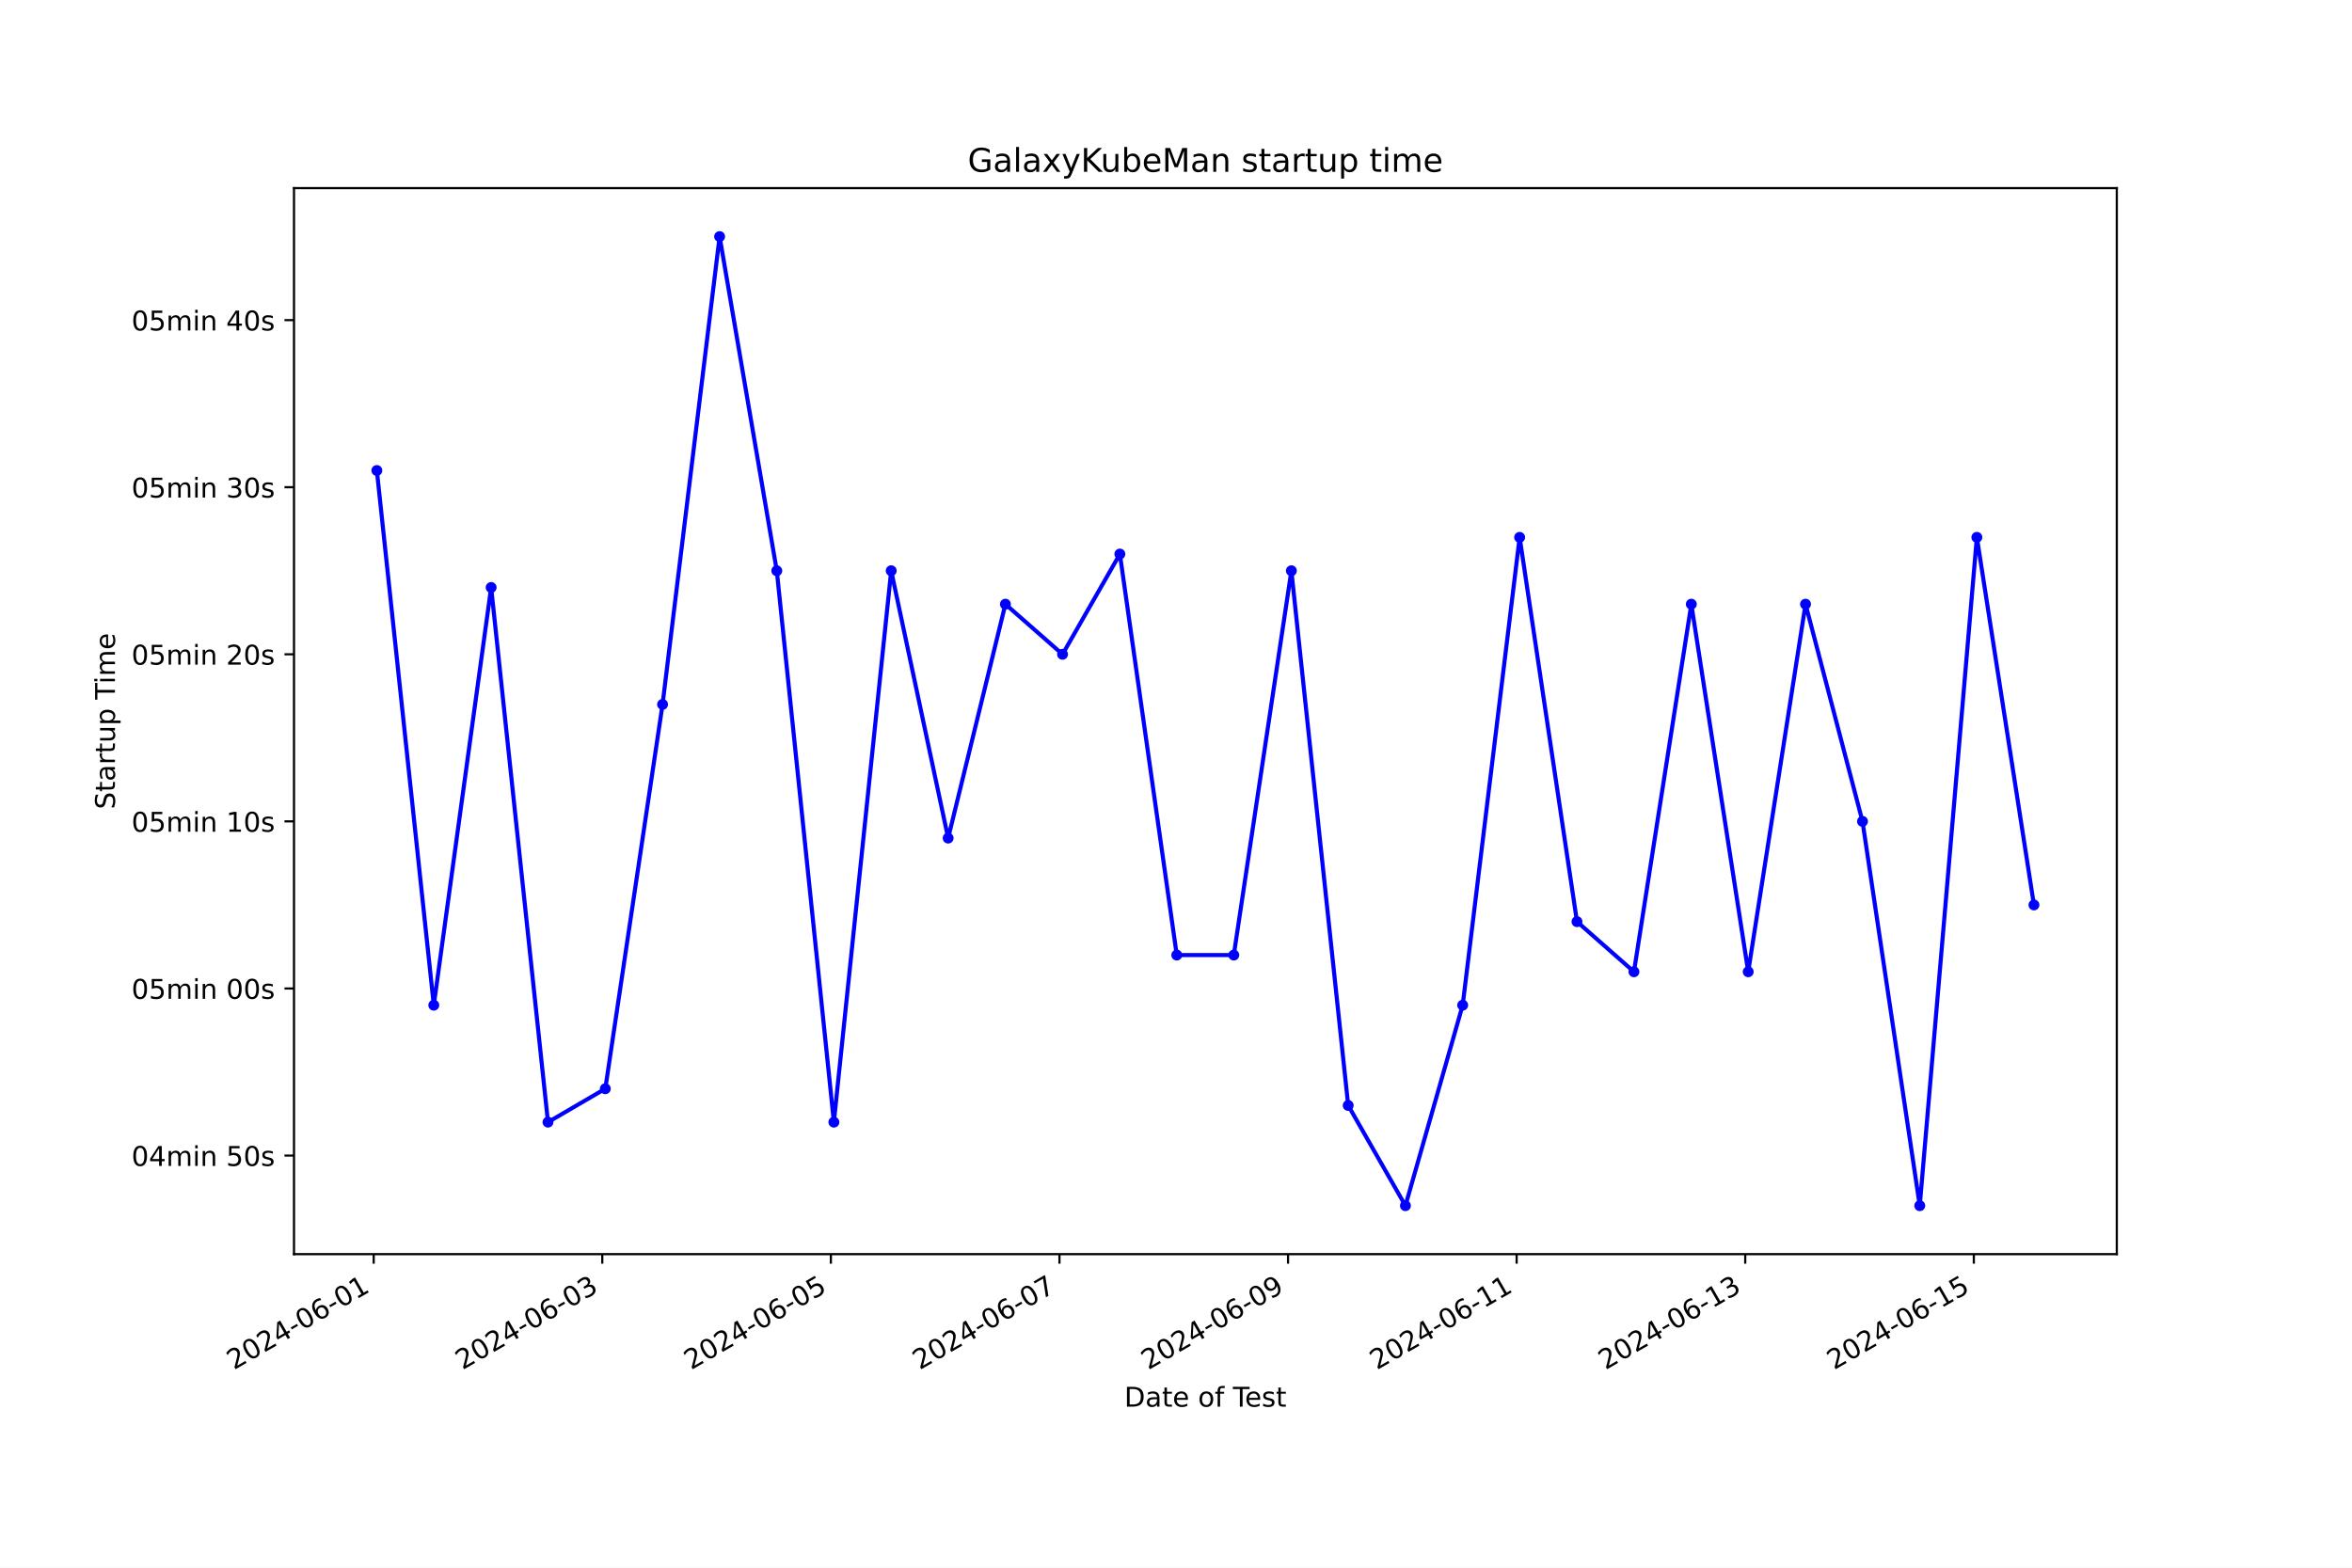
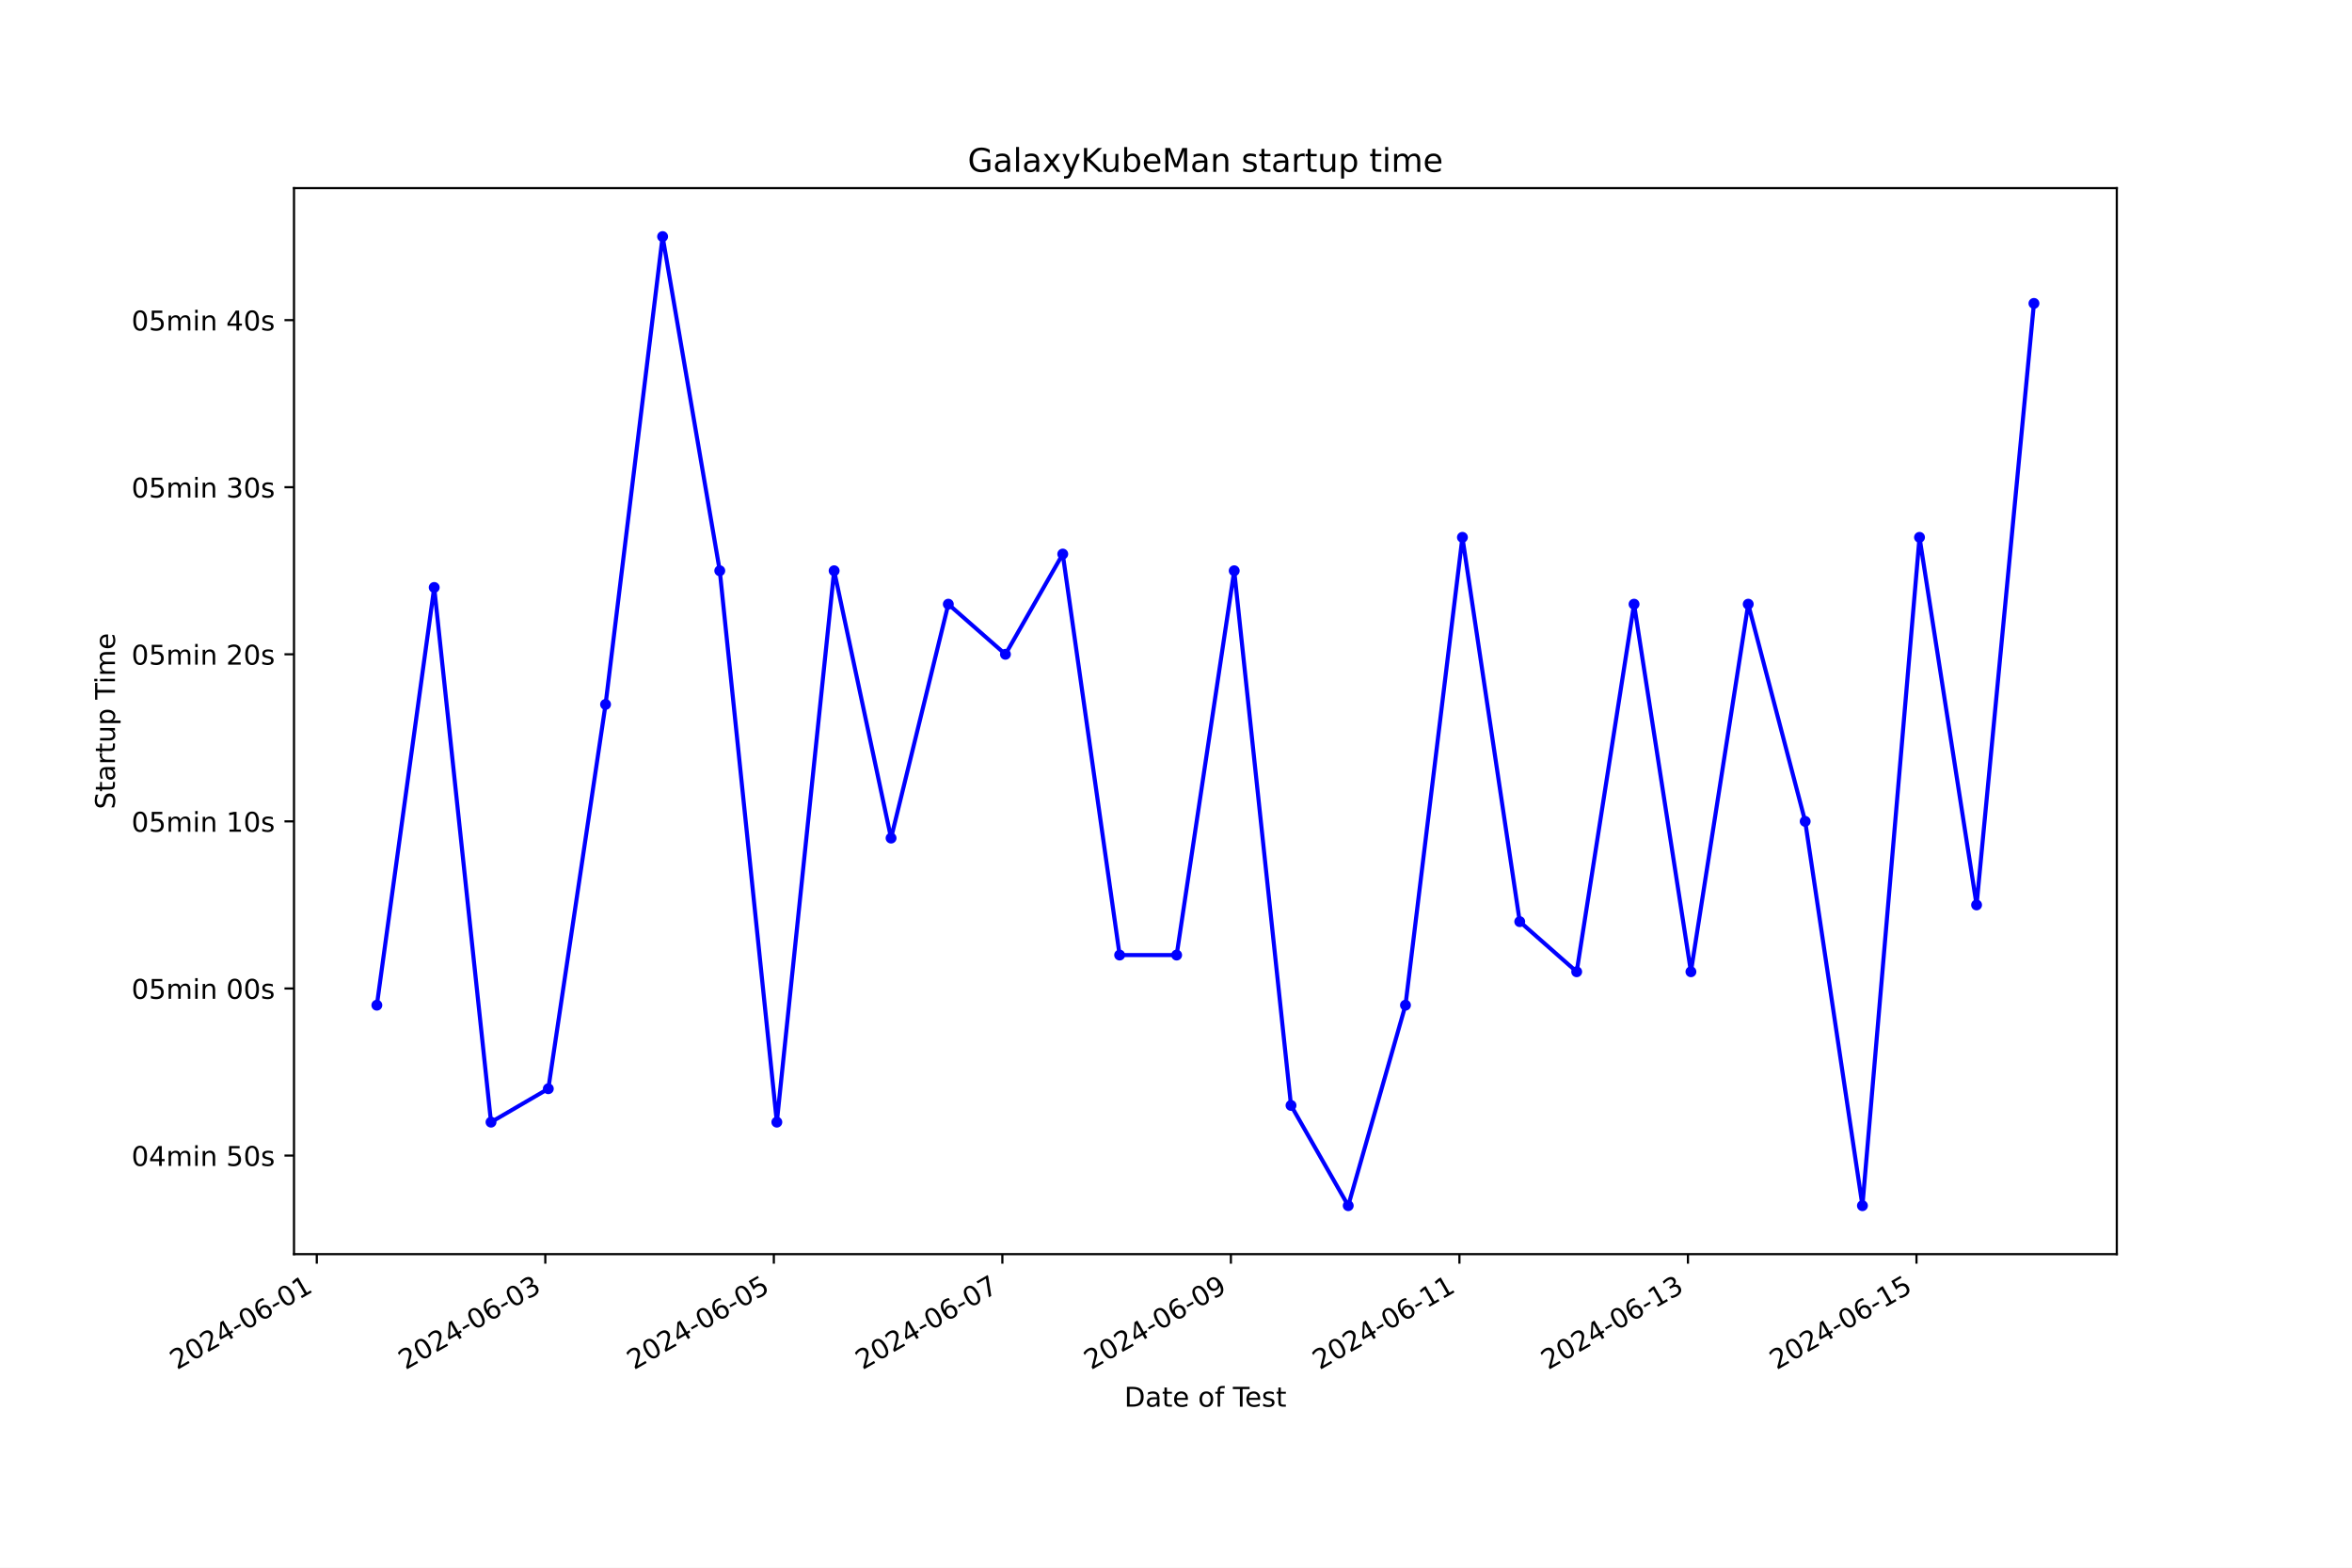
<svg xmlns="http://www.w3.org/2000/svg" xmlns:xlink="http://www.w3.org/1999/xlink" width="864pt" height="576pt" viewBox="0 0 864 576" version="1.1">
  <defs>
    <style type="text/css">*{stroke-linejoin: round; stroke-linecap: butt}</style>
  </defs>
  <g id="figure_1">
    <g id="patch_1">
      <path d="M 0 576  L 864 576  L 864 0  L 0 0  z " style="fill: #ffffff" />
    </g>
    <g id="axes_1">
      <g id="patch_2">
        <path d="M 108 460.8  L 777.6 460.8  L 777.6 69.12  L 108 69.12  z " style="fill: #ffffff" />
      </g>
      <g id="matplotlib.axis_1">
        <g id="xtick_1">
          <g id="line2d_1">
            <defs>
-               <path id="m97320690a9" d="M 0 0  L 0 3.5  " style="stroke: #000000; stroke-width: 0.8" />
+               <path id="m72b5a0ff2d" d="M 0 0  L 0 3.5  " style="stroke: #000000; stroke-width: 0.8" />
            </defs>
            <g>
-               <use xlink:href="#m97320690a9" x="137.276" y="460.8" style="stroke: #000000; stroke-width: 0.8" />
+               <use xlink:href="#m72b5a0ff2d" x="116.368" y="460.8" style="stroke: #000000; stroke-width: 0.8" />
            </g>
          </g>
          <g id="text_1">
-             <g transform="translate(85.90695 503.4383) rotate(-30) scale(0.1 -0.1)">
+             <g transform="translate(64.9986 503.4383) rotate(-30) scale(0.1 -0.1)">
              <defs>
                <path id="DejaVuSans-32" d="M 1228 531  L 3431 531  L 3431 0  L 469 0  L 469 531  Q 828 903 1448 1529  Q 2069 2156 2228 2338  Q 2531 2678 2651 2914  Q 2772 3150 2772 3378  Q 2772 3750 2511 3984  Q 2250 4219 1831 4219  Q 1534 4219 1204 4116  Q 875 4013 500 3803  L 500 4441  Q 881 4594 1212 4672  Q 1544 4750 1819 4750  Q 2544 4750 2975 4387  Q 3406 4025 3406 3419  Q 3406 3131 3298 2873  Q 3191 2616 2906 2266  Q 2828 2175 2409 1742  Q 1991 1309 1228 531  z " transform="scale(0.015625)" />
                <path id="DejaVuSans-30" d="M 2034 4250  Q 1547 4250 1301 3770  Q 1056 3291 1056 2328  Q 1056 1369 1301 889  Q 1547 409 2034 409  Q 2525 409 2770 889  Q 3016 1369 3016 2328  Q 3016 3291 2770 3770  Q 2525 4250 2034 4250  z M 2034 4750  Q 2819 4750 3233 4129  Q 3647 3509 3647 2328  Q 3647 1150 3233 529  Q 2819 -91 2034 -91  Q 1250 -91 836 529  Q 422 1150 422 2328  Q 422 3509 836 4129  Q 1250 4750 2034 4750  z " transform="scale(0.015625)" />
                <path id="DejaVuSans-34" d="M 2419 4116  L 825 1625  L 2419 1625  L 2419 4116  z M 2253 4666  L 3047 4666  L 3047 1625  L 3713 1625  L 3713 1100  L 3047 1100  L 3047 0  L 2419 0  L 2419 1100  L 313 1100  L 313 1709  L 2253 4666  z " transform="scale(0.015625)" />
                <path id="DejaVuSans-2d" d="M 313 2009  L 1997 2009  L 1997 1497  L 313 1497  L 313 2009  z " transform="scale(0.015625)" />
                <path id="DejaVuSans-36" d="M 2113 2584  Q 1688 2584 1439 2293  Q 1191 2003 1191 1497  Q 1191 994 1439 701  Q 1688 409 2113 409  Q 2538 409 2786 701  Q 3034 994 3034 1497  Q 3034 2003 2786 2293  Q 2538 2584 2113 2584  z M 3366 4563  L 3366 3988  Q 3128 4100 2886 4159  Q 2644 4219 2406 4219  Q 1781 4219 1451 3797  Q 1122 3375 1075 2522  Q 1259 2794 1537 2939  Q 1816 3084 2150 3084  Q 2853 3084 3261 2657  Q 3669 2231 3669 1497  Q 3669 778 3244 343  Q 2819 -91 2113 -91  Q 1303 -91 875 529  Q 447 1150 447 2328  Q 447 3434 972 4092  Q 1497 4750 2381 4750  Q 2619 4750 2861 4703  Q 3103 4656 3366 4563  z " transform="scale(0.015625)" />
                <path id="DejaVuSans-31" d="M 794 531  L 1825 531  L 1825 4091  L 703 3866  L 703 4441  L 1819 4666  L 2450 4666  L 2450 531  L 3481 531  L 3481 0  L 794 0  L 794 531  z " transform="scale(0.015625)" />
              </defs>
              <use xlink:href="#DejaVuSans-32" />
              <use xlink:href="#DejaVuSans-30" x="63.623" />
              <use xlink:href="#DejaVuSans-32" x="127.246" />
              <use xlink:href="#DejaVuSans-34" x="190.869" />
              <use xlink:href="#DejaVuSans-2d" x="254.492" />
              <use xlink:href="#DejaVuSans-30" x="290.576" />
              <use xlink:href="#DejaVuSans-36" x="354.199" />
              <use xlink:href="#DejaVuSans-2d" x="417.822" />
              <use xlink:href="#DejaVuSans-30" x="453.906" />
              <use xlink:href="#DejaVuSans-31" x="517.529" />
            </g>
          </g>
        </g>
        <g id="xtick_2">
          <g id="line2d_2">
            <g>
-               <use xlink:href="#m97320690a9" x="221.248" y="460.8" style="stroke: #000000; stroke-width: 0.8" />
+               <use xlink:href="#m72b5a0ff2d" x="200.318" y="460.8" style="stroke: #000000; stroke-width: 0.8" />
            </g>
          </g>
          <g id="text_2">
-             <g transform="translate(169.8789 503.4383) rotate(-30) scale(0.1 -0.1)">
+             <g transform="translate(148.9481 503.4383) rotate(-30) scale(0.1 -0.1)">
              <defs>
                <path id="DejaVuSans-33" d="M 2597 2516  Q 3050 2419 3304 2112  Q 3559 1806 3559 1356  Q 3559 666 3084 287  Q 2609 -91 1734 -91  Q 1441 -91 1130 -33  Q 819 25 488 141  L 488 750  Q 750 597 1062 519  Q 1375 441 1716 441  Q 2309 441 2620 675  Q 2931 909 2931 1356  Q 2931 1769 2642 2001  Q 2353 2234 1838 2234  L 1294 2234  L 1294 2753  L 1863 2753  Q 2328 2753 2575 2939  Q 2822 3125 2822 3475  Q 2822 3834 2567 4026  Q 2313 4219 1838 4219  Q 1578 4219 1281 4162  Q 984 4106 628 3988  L 628 4550  Q 988 4650 1302 4700  Q 1616 4750 1894 4750  Q 2613 4750 3031 4423  Q 3450 4097 3450 3541  Q 3450 3153 3228 2886  Q 3006 2619 2597 2516  z " transform="scale(0.015625)" />
              </defs>
              <use xlink:href="#DejaVuSans-32" />
              <use xlink:href="#DejaVuSans-30" x="63.623" />
              <use xlink:href="#DejaVuSans-32" x="127.246" />
              <use xlink:href="#DejaVuSans-34" x="190.869" />
              <use xlink:href="#DejaVuSans-2d" x="254.492" />
              <use xlink:href="#DejaVuSans-30" x="290.576" />
              <use xlink:href="#DejaVuSans-36" x="354.199" />
              <use xlink:href="#DejaVuSans-2d" x="417.822" />
              <use xlink:href="#DejaVuSans-30" x="453.906" />
              <use xlink:href="#DejaVuSans-33" x="517.529" />
            </g>
          </g>
        </g>
        <g id="xtick_3">
          <g id="line2d_3">
            <g>
-               <use xlink:href="#m97320690a9" x="305.22" y="460.8" style="stroke: #000000; stroke-width: 0.8" />
+               <use xlink:href="#m72b5a0ff2d" x="284.267" y="460.8" style="stroke: #000000; stroke-width: 0.8" />
            </g>
          </g>
          <g id="text_3">
-             <g transform="translate(253.8508 503.4383) rotate(-30) scale(0.1 -0.1)">
+             <g transform="translate(232.8975 503.4383) rotate(-30) scale(0.1 -0.1)">
              <defs>
                <path id="DejaVuSans-35" d="M 691 4666  L 3169 4666  L 3169 4134  L 1269 4134  L 1269 2991  Q 1406 3038 1543 3061  Q 1681 3084 1819 3084  Q 2600 3084 3056 2656  Q 3513 2228 3513 1497  Q 3513 744 3044 326  Q 2575 -91 1722 -91  Q 1428 -91 1123 -41  Q 819 9 494 109  L 494 744  Q 775 591 1075 516  Q 1375 441 1709 441  Q 2250 441 2565 725  Q 2881 1009 2881 1497  Q 2881 1984 2565 2268  Q 2250 2553 1709 2553  Q 1456 2553 1204 2497  Q 953 2441 691 2322  L 691 4666  z " transform="scale(0.015625)" />
              </defs>
              <use xlink:href="#DejaVuSans-32" />
              <use xlink:href="#DejaVuSans-30" x="63.623" />
              <use xlink:href="#DejaVuSans-32" x="127.246" />
              <use xlink:href="#DejaVuSans-34" x="190.869" />
              <use xlink:href="#DejaVuSans-2d" x="254.492" />
              <use xlink:href="#DejaVuSans-30" x="290.576" />
              <use xlink:href="#DejaVuSans-36" x="354.199" />
              <use xlink:href="#DejaVuSans-2d" x="417.822" />
              <use xlink:href="#DejaVuSans-30" x="453.906" />
              <use xlink:href="#DejaVuSans-35" x="517.529" />
            </g>
          </g>
        </g>
        <g id="xtick_4">
          <g id="line2d_4">
            <g>
-               <use xlink:href="#m97320690a9" x="389.192" y="460.8" style="stroke: #000000; stroke-width: 0.8" />
+               <use xlink:href="#m72b5a0ff2d" x="368.216" y="460.8" style="stroke: #000000; stroke-width: 0.8" />
            </g>
          </g>
          <g id="text_4">
-             <g transform="translate(337.8227 503.4383) rotate(-30) scale(0.1 -0.1)">
+             <g transform="translate(316.847 503.4383) rotate(-30) scale(0.1 -0.1)">
              <defs>
                <path id="DejaVuSans-37" d="M 525 4666  L 3525 4666  L 3525 4397  L 1831 0  L 1172 0  L 2766 4134  L 525 4134  L 525 4666  z " transform="scale(0.015625)" />
              </defs>
              <use xlink:href="#DejaVuSans-32" />
              <use xlink:href="#DejaVuSans-30" x="63.623" />
              <use xlink:href="#DejaVuSans-32" x="127.246" />
              <use xlink:href="#DejaVuSans-34" x="190.869" />
              <use xlink:href="#DejaVuSans-2d" x="254.492" />
              <use xlink:href="#DejaVuSans-30" x="290.576" />
              <use xlink:href="#DejaVuSans-36" x="354.199" />
              <use xlink:href="#DejaVuSans-2d" x="417.822" />
              <use xlink:href="#DejaVuSans-30" x="453.906" />
              <use xlink:href="#DejaVuSans-37" x="517.529" />
            </g>
          </g>
        </g>
        <g id="xtick_5">
          <g id="line2d_5">
            <g>
-               <use xlink:href="#m97320690a9" x="473.164" y="460.8" style="stroke: #000000; stroke-width: 0.8" />
+               <use xlink:href="#m72b5a0ff2d" x="452.166" y="460.8" style="stroke: #000000; stroke-width: 0.8" />
            </g>
          </g>
          <g id="text_5">
-             <g transform="translate(421.7946 503.4383) rotate(-30) scale(0.1 -0.1)">
+             <g transform="translate(400.7964 503.4383) rotate(-30) scale(0.1 -0.1)">
              <defs>
                <path id="DejaVuSans-39" d="M 703 97  L 703 672  Q 941 559 1184 500  Q 1428 441 1663 441  Q 2288 441 2617 861  Q 2947 1281 2994 2138  Q 2813 1869 2534 1725  Q 2256 1581 1919 1581  Q 1219 1581 811 2004  Q 403 2428 403 3163  Q 403 3881 828 4315  Q 1253 4750 1959 4750  Q 2769 4750 3195 4129  Q 3622 3509 3622 2328  Q 3622 1225 3098 567  Q 2575 -91 1691 -91  Q 1453 -91 1209 -44  Q 966 3 703 97  z M 1959 2075  Q 2384 2075 2632 2365  Q 2881 2656 2881 3163  Q 2881 3666 2632 3958  Q 2384 4250 1959 4250  Q 1534 4250 1286 3958  Q 1038 3666 1038 3163  Q 1038 2656 1286 2365  Q 1534 2075 1959 2075  z " transform="scale(0.015625)" />
              </defs>
              <use xlink:href="#DejaVuSans-32" />
              <use xlink:href="#DejaVuSans-30" x="63.623" />
              <use xlink:href="#DejaVuSans-32" x="127.246" />
              <use xlink:href="#DejaVuSans-34" x="190.869" />
              <use xlink:href="#DejaVuSans-2d" x="254.492" />
              <use xlink:href="#DejaVuSans-30" x="290.576" />
              <use xlink:href="#DejaVuSans-36" x="354.199" />
              <use xlink:href="#DejaVuSans-2d" x="417.822" />
              <use xlink:href="#DejaVuSans-30" x="453.906" />
              <use xlink:href="#DejaVuSans-39" x="517.529" />
            </g>
          </g>
        </g>
        <g id="xtick_6">
          <g id="line2d_6">
            <g>
-               <use xlink:href="#m97320690a9" x="557.136" y="460.8" style="stroke: #000000; stroke-width: 0.8" />
+               <use xlink:href="#m72b5a0ff2d" x="536.115" y="460.8" style="stroke: #000000; stroke-width: 0.8" />
            </g>
          </g>
          <g id="text_6">
-             <g transform="translate(505.7665 503.4383) rotate(-30) scale(0.1 -0.1)">
+             <g transform="translate(484.7459 503.4383) rotate(-30) scale(0.1 -0.1)">
              <use xlink:href="#DejaVuSans-32" />
              <use xlink:href="#DejaVuSans-30" x="63.623" />
              <use xlink:href="#DejaVuSans-32" x="127.246" />
              <use xlink:href="#DejaVuSans-34" x="190.869" />
              <use xlink:href="#DejaVuSans-2d" x="254.492" />
              <use xlink:href="#DejaVuSans-30" x="290.576" />
              <use xlink:href="#DejaVuSans-36" x="354.199" />
              <use xlink:href="#DejaVuSans-2d" x="417.822" />
              <use xlink:href="#DejaVuSans-31" x="453.906" />
              <use xlink:href="#DejaVuSans-31" x="517.529" />
            </g>
          </g>
        </g>
        <g id="xtick_7">
          <g id="line2d_7">
            <g>
-               <use xlink:href="#m97320690a9" x="641.108" y="460.8" style="stroke: #000000; stroke-width: 0.8" />
+               <use xlink:href="#m72b5a0ff2d" x="620.065" y="460.8" style="stroke: #000000; stroke-width: 0.8" />
            </g>
          </g>
          <g id="text_7">
-             <g transform="translate(589.7384 503.4383) rotate(-30) scale(0.1 -0.1)">
+             <g transform="translate(568.6953 503.4383) rotate(-30) scale(0.1 -0.1)">
              <use xlink:href="#DejaVuSans-32" />
              <use xlink:href="#DejaVuSans-30" x="63.623" />
              <use xlink:href="#DejaVuSans-32" x="127.246" />
              <use xlink:href="#DejaVuSans-34" x="190.869" />
              <use xlink:href="#DejaVuSans-2d" x="254.492" />
              <use xlink:href="#DejaVuSans-30" x="290.576" />
              <use xlink:href="#DejaVuSans-36" x="354.199" />
              <use xlink:href="#DejaVuSans-2d" x="417.822" />
              <use xlink:href="#DejaVuSans-31" x="453.906" />
              <use xlink:href="#DejaVuSans-33" x="517.529" />
            </g>
          </g>
        </g>
        <g id="xtick_8">
          <g id="line2d_8">
            <g>
-               <use xlink:href="#m97320690a9" x="725.08" y="460.8" style="stroke: #000000; stroke-width: 0.8" />
+               <use xlink:href="#m72b5a0ff2d" x="704.014" y="460.8" style="stroke: #000000; stroke-width: 0.8" />
            </g>
          </g>
          <g id="text_8">
-             <g transform="translate(673.7103 503.4383) rotate(-30) scale(0.1 -0.1)">
+             <g transform="translate(652.6448 503.4383) rotate(-30) scale(0.1 -0.1)">
              <use xlink:href="#DejaVuSans-32" />
              <use xlink:href="#DejaVuSans-30" x="63.623" />
              <use xlink:href="#DejaVuSans-32" x="127.246" />
              <use xlink:href="#DejaVuSans-34" x="190.869" />
              <use xlink:href="#DejaVuSans-2d" x="254.492" />
              <use xlink:href="#DejaVuSans-30" x="290.576" />
              <use xlink:href="#DejaVuSans-36" x="354.199" />
              <use xlink:href="#DejaVuSans-2d" x="417.822" />
              <use xlink:href="#DejaVuSans-31" x="453.906" />
              <use xlink:href="#DejaVuSans-35" x="517.529" />
            </g>
          </g>
        </g>
        <g id="text_9">
          <g transform="translate(413.0063 516.8378) scale(0.1 -0.1)">
            <defs>
              <path id="DejaVuSans-44" d="M 1259 4147  L 1259 519  L 2022 519  Q 2988 519 3436 956  Q 3884 1394 3884 2338  Q 3884 3275 3436 3711  Q 2988 4147 2022 4147  L 1259 4147  z M 628 4666  L 1925 4666  Q 3281 4666 3915 4102  Q 4550 3538 4550 2338  Q 4550 1131 3912 565  Q 3275 0 1925 0  L 628 0  L 628 4666  z " transform="scale(0.015625)" />
              <path id="DejaVuSans-61" d="M 2194 1759  Q 1497 1759 1228 1600  Q 959 1441 959 1056  Q 959 750 1161 570  Q 1363 391 1709 391  Q 2188 391 2477 730  Q 2766 1069 2766 1631  L 2766 1759  L 2194 1759  z M 3341 1997  L 3341 0  L 2766 0  L 2766 531  Q 2569 213 2275 61  Q 1981 -91 1556 -91  Q 1019 -91 701 211  Q 384 513 384 1019  Q 384 1609 779 1909  Q 1175 2209 1959 2209  L 2766 2209  L 2766 2266  Q 2766 2663 2505 2880  Q 2244 3097 1772 3097  Q 1472 3097 1187 3025  Q 903 2953 641 2809  L 641 3341  Q 956 3463 1253 3523  Q 1550 3584 1831 3584  Q 2591 3584 2966 3190  Q 3341 2797 3341 1997  z " transform="scale(0.015625)" />
              <path id="DejaVuSans-74" d="M 1172 4494  L 1172 3500  L 2356 3500  L 2356 3053  L 1172 3053  L 1172 1153  Q 1172 725 1289 603  Q 1406 481 1766 481  L 2356 481  L 2356 0  L 1766 0  Q 1100 0 847 248  Q 594 497 594 1153  L 594 3053  L 172 3053  L 172 3500  L 594 3500  L 594 4494  L 1172 4494  z " transform="scale(0.015625)" />
              <path id="DejaVuSans-65" d="M 3597 1894  L 3597 1613  L 953 1613  Q 991 1019 1311 708  Q 1631 397 2203 397  Q 2534 397 2845 478  Q 3156 559 3463 722  L 3463 178  Q 3153 47 2828 -22  Q 2503 -91 2169 -91  Q 1331 -91 842 396  Q 353 884 353 1716  Q 353 2575 817 3079  Q 1281 3584 2069 3584  Q 2775 3584 3186 3129  Q 3597 2675 3597 1894  z M 3022 2063  Q 3016 2534 2758 2815  Q 2500 3097 2075 3097  Q 1594 3097 1305 2825  Q 1016 2553 972 2059  L 3022 2063  z " transform="scale(0.015625)" />
              <path id="DejaVuSans-20" transform="scale(0.015625)" />
              <path id="DejaVuSans-6f" d="M 1959 3097  Q 1497 3097 1228 2736  Q 959 2375 959 1747  Q 959 1119 1226 758  Q 1494 397 1959 397  Q 2419 397 2687 759  Q 2956 1122 2956 1747  Q 2956 2369 2687 2733  Q 2419 3097 1959 3097  z M 1959 3584  Q 2709 3584 3137 3096  Q 3566 2609 3566 1747  Q 3566 888 3137 398  Q 2709 -91 1959 -91  Q 1206 -91 779 398  Q 353 888 353 1747  Q 353 2609 779 3096  Q 1206 3584 1959 3584  z " transform="scale(0.015625)" />
              <path id="DejaVuSans-66" d="M 2375 4863  L 2375 4384  L 1825 4384  Q 1516 4384 1395 4259  Q 1275 4134 1275 3809  L 1275 3500  L 2222 3500  L 2222 3053  L 1275 3053  L 1275 0  L 697 0  L 697 3053  L 147 3053  L 147 3500  L 697 3500  L 697 3744  Q 697 4328 969 4595  Q 1241 4863 1831 4863  L 2375 4863  z " transform="scale(0.015625)" />
              <path id="DejaVuSans-54" d="M -19 4666  L 3928 4666  L 3928 4134  L 2272 4134  L 2272 0  L 1638 0  L 1638 4134  L -19 4134  L -19 4666  z " transform="scale(0.015625)" />
              <path id="DejaVuSans-73" d="M 2834 3397  L 2834 2853  Q 2591 2978 2328 3040  Q 2066 3103 1784 3103  Q 1356 3103 1142 2972  Q 928 2841 928 2578  Q 928 2378 1081 2264  Q 1234 2150 1697 2047  L 1894 2003  Q 2506 1872 2764 1633  Q 3022 1394 3022 966  Q 3022 478 2636 193  Q 2250 -91 1575 -91  Q 1294 -91 989 -36  Q 684 19 347 128  L 347 722  Q 666 556 975 473  Q 1284 391 1588 391  Q 1994 391 2212 530  Q 2431 669 2431 922  Q 2431 1156 2273 1281  Q 2116 1406 1581 1522  L 1381 1569  Q 847 1681 609 1914  Q 372 2147 372 2553  Q 372 3047 722 3315  Q 1072 3584 1716 3584  Q 2034 3584 2315 3537  Q 2597 3491 2834 3397  z " transform="scale(0.015625)" />
            </defs>
            <use xlink:href="#DejaVuSans-44" />
            <use xlink:href="#DejaVuSans-61" x="77.002" />
            <use xlink:href="#DejaVuSans-74" x="138.281" />
            <use xlink:href="#DejaVuSans-65" x="177.49" />
            <use xlink:href="#DejaVuSans-20" x="239.014" />
            <use xlink:href="#DejaVuSans-6f" x="270.801" />
            <use xlink:href="#DejaVuSans-66" x="331.982" />
            <use xlink:href="#DejaVuSans-20" x="367.188" />
            <use xlink:href="#DejaVuSans-54" x="398.975" />
            <use xlink:href="#DejaVuSans-65" x="443.059" />
            <use xlink:href="#DejaVuSans-73" x="504.582" />
            <use xlink:href="#DejaVuSans-74" x="556.682" />
          </g>
        </g>
      </g>
      <g id="matplotlib.axis_2">
        <g id="ytick_1">
          <g id="line2d_9">
            <defs>
-               <path id="mfb4611b68c" d="M 0 0  L -3.5 0  " style="stroke: #000000; stroke-width: 0.8" />
+               <path id="mc0ed9a618e" d="M 0 0  L -3.5 0  " style="stroke: #000000; stroke-width: 0.8" />
            </defs>
            <g>
-               <use xlink:href="#mfb4611b68c" x="108" y="424.579" style="stroke: #000000; stroke-width: 0.8" />
+               <use xlink:href="#mc0ed9a618e" x="108" y="424.579" style="stroke: #000000; stroke-width: 0.8" />
            </g>
          </g>
          <g id="text_10">
            <g transform="translate(48.30625 428.378) scale(0.1 -0.1)">
              <defs>
                <path id="DejaVuSans-6d" d="M 3328 2828  Q 3544 3216 3844 3400  Q 4144 3584 4550 3584  Q 5097 3584 5394 3201  Q 5691 2819 5691 2113  L 5691 0  L 5113 0  L 5113 2094  Q 5113 2597 4934 2840  Q 4756 3084 4391 3084  Q 3944 3084 3684 2787  Q 3425 2491 3425 1978  L 3425 0  L 2847 0  L 2847 2094  Q 2847 2600 2669 2842  Q 2491 3084 2119 3084  Q 1678 3084 1418 2786  Q 1159 2488 1159 1978  L 1159 0  L 581 0  L 581 3500  L 1159 3500  L 1159 2956  Q 1356 3278 1631 3431  Q 1906 3584 2284 3584  Q 2666 3584 2933 3390  Q 3200 3197 3328 2828  z " transform="scale(0.015625)" />
                <path id="DejaVuSans-69" d="M 603 3500  L 1178 3500  L 1178 0  L 603 0  L 603 3500  z M 603 4863  L 1178 4863  L 1178 4134  L 603 4134  L 603 4863  z " transform="scale(0.015625)" />
                <path id="DejaVuSans-6e" d="M 3513 2113  L 3513 0  L 2938 0  L 2938 2094  Q 2938 2591 2744 2837  Q 2550 3084 2163 3084  Q 1697 3084 1428 2787  Q 1159 2491 1159 1978  L 1159 0  L 581 0  L 581 3500  L 1159 3500  L 1159 2956  Q 1366 3272 1645 3428  Q 1925 3584 2291 3584  Q 2894 3584 3203 3211  Q 3513 2838 3513 2113  z " transform="scale(0.015625)" />
              </defs>
              <use xlink:href="#DejaVuSans-30" />
              <use xlink:href="#DejaVuSans-34" x="63.623" />
              <use xlink:href="#DejaVuSans-6d" x="127.246" />
              <use xlink:href="#DejaVuSans-69" x="224.658" />
              <use xlink:href="#DejaVuSans-6e" x="252.441" />
              <use xlink:href="#DejaVuSans-20" x="315.82" />
              <use xlink:href="#DejaVuSans-35" x="347.607" />
              <use xlink:href="#DejaVuSans-30" x="411.23" />
              <use xlink:href="#DejaVuSans-73" x="474.854" />
            </g>
          </g>
        </g>
        <g id="ytick_2">
          <g id="line2d_10">
            <g>
-               <use xlink:href="#mfb4611b68c" x="108" y="363.187" style="stroke: #000000; stroke-width: 0.8" />
+               <use xlink:href="#mc0ed9a618e" x="108" y="363.187" style="stroke: #000000; stroke-width: 0.8" />
            </g>
          </g>
          <g id="text_11">
            <g transform="translate(48.30625 366.9862) scale(0.1 -0.1)">
              <use xlink:href="#DejaVuSans-30" />
              <use xlink:href="#DejaVuSans-35" x="63.623" />
              <use xlink:href="#DejaVuSans-6d" x="127.246" />
              <use xlink:href="#DejaVuSans-69" x="224.658" />
              <use xlink:href="#DejaVuSans-6e" x="252.441" />
              <use xlink:href="#DejaVuSans-20" x="315.82" />
              <use xlink:href="#DejaVuSans-30" x="347.607" />
              <use xlink:href="#DejaVuSans-30" x="411.23" />
              <use xlink:href="#DejaVuSans-73" x="474.854" />
            </g>
          </g>
        </g>
        <g id="ytick_3">
          <g id="line2d_11">
            <g>
-               <use xlink:href="#mfb4611b68c" x="108" y="301.795" style="stroke: #000000; stroke-width: 0.8" />
+               <use xlink:href="#mc0ed9a618e" x="108" y="301.795" style="stroke: #000000; stroke-width: 0.8" />
            </g>
          </g>
          <g id="text_12">
            <g transform="translate(48.30625 305.5943) scale(0.1 -0.1)">
              <use xlink:href="#DejaVuSans-30" />
              <use xlink:href="#DejaVuSans-35" x="63.623" />
              <use xlink:href="#DejaVuSans-6d" x="127.246" />
              <use xlink:href="#DejaVuSans-69" x="224.658" />
              <use xlink:href="#DejaVuSans-6e" x="252.441" />
              <use xlink:href="#DejaVuSans-20" x="315.82" />
              <use xlink:href="#DejaVuSans-31" x="347.607" />
              <use xlink:href="#DejaVuSans-30" x="411.23" />
              <use xlink:href="#DejaVuSans-73" x="474.854" />
            </g>
          </g>
        </g>
        <g id="ytick_4">
          <g id="line2d_12">
            <g>
-               <use xlink:href="#mfb4611b68c" x="108" y="240.403" style="stroke: #000000; stroke-width: 0.8" />
+               <use xlink:href="#mc0ed9a618e" x="108" y="240.403" style="stroke: #000000; stroke-width: 0.8" />
            </g>
          </g>
          <g id="text_13">
            <g transform="translate(48.30625 244.2025) scale(0.1 -0.1)">
              <use xlink:href="#DejaVuSans-30" />
              <use xlink:href="#DejaVuSans-35" x="63.623" />
              <use xlink:href="#DejaVuSans-6d" x="127.246" />
              <use xlink:href="#DejaVuSans-69" x="224.658" />
              <use xlink:href="#DejaVuSans-6e" x="252.441" />
              <use xlink:href="#DejaVuSans-20" x="315.82" />
              <use xlink:href="#DejaVuSans-32" x="347.607" />
              <use xlink:href="#DejaVuSans-30" x="411.23" />
              <use xlink:href="#DejaVuSans-73" x="474.854" />
            </g>
          </g>
        </g>
        <g id="ytick_5">
          <g id="line2d_13">
            <g>
-               <use xlink:href="#mfb4611b68c" x="108" y="179.011" style="stroke: #000000; stroke-width: 0.8" />
+               <use xlink:href="#mc0ed9a618e" x="108" y="179.011" style="stroke: #000000; stroke-width: 0.8" />
            </g>
          </g>
          <g id="text_14">
            <g transform="translate(48.30625 182.8106) scale(0.1 -0.1)">
              <use xlink:href="#DejaVuSans-30" />
              <use xlink:href="#DejaVuSans-35" x="63.623" />
              <use xlink:href="#DejaVuSans-6d" x="127.246" />
              <use xlink:href="#DejaVuSans-69" x="224.658" />
              <use xlink:href="#DejaVuSans-6e" x="252.441" />
              <use xlink:href="#DejaVuSans-20" x="315.82" />
              <use xlink:href="#DejaVuSans-33" x="347.607" />
              <use xlink:href="#DejaVuSans-30" x="411.23" />
              <use xlink:href="#DejaVuSans-73" x="474.854" />
            </g>
          </g>
        </g>
        <g id="ytick_6">
          <g id="line2d_14">
            <g>
-               <use xlink:href="#mfb4611b68c" x="108" y="117.62" style="stroke: #000000; stroke-width: 0.8" />
+               <use xlink:href="#mc0ed9a618e" x="108" y="117.62" style="stroke: #000000; stroke-width: 0.8" />
            </g>
          </g>
          <g id="text_15">
            <g transform="translate(48.30625 121.4188) scale(0.1 -0.1)">
              <use xlink:href="#DejaVuSans-30" />
              <use xlink:href="#DejaVuSans-35" x="63.623" />
              <use xlink:href="#DejaVuSans-6d" x="127.246" />
              <use xlink:href="#DejaVuSans-69" x="224.658" />
              <use xlink:href="#DejaVuSans-6e" x="252.441" />
              <use xlink:href="#DejaVuSans-20" x="315.82" />
              <use xlink:href="#DejaVuSans-34" x="347.607" />
              <use xlink:href="#DejaVuSans-30" x="411.23" />
              <use xlink:href="#DejaVuSans-73" x="474.854" />
            </g>
          </g>
        </g>
        <g id="text_16">
          <g transform="translate(42.22656 297.3397) rotate(-90) scale(0.1 -0.1)">
            <defs>
              <path id="DejaVuSans-53" d="M 3425 4513  L 3425 3897  Q 3066 4069 2747 4153  Q 2428 4238 2131 4238  Q 1616 4238 1336 4038  Q 1056 3838 1056 3469  Q 1056 3159 1242 3001  Q 1428 2844 1947 2747  L 2328 2669  Q 3034 2534 3370 2195  Q 3706 1856 3706 1288  Q 3706 609 3251 259  Q 2797 -91 1919 -91  Q 1588 -91 1214 -16  Q 841 59 441 206  L 441 856  Q 825 641 1194 531  Q 1563 422 1919 422  Q 2459 422 2753 634  Q 3047 847 3047 1241  Q 3047 1584 2836 1778  Q 2625 1972 2144 2069  L 1759 2144  Q 1053 2284 737 2584  Q 422 2884 422 3419  Q 422 4038 858 4394  Q 1294 4750 2059 4750  Q 2388 4750 2728 4690  Q 3069 4631 3425 4513  z " transform="scale(0.015625)" />
              <path id="DejaVuSans-72" d="M 2631 2963  Q 2534 3019 2420 3045  Q 2306 3072 2169 3072  Q 1681 3072 1420 2755  Q 1159 2438 1159 1844  L 1159 0  L 581 0  L 581 3500  L 1159 3500  L 1159 2956  Q 1341 3275 1631 3429  Q 1922 3584 2338 3584  Q 2397 3584 2469 3576  Q 2541 3569 2628 3553  L 2631 2963  z " transform="scale(0.015625)" />
              <path id="DejaVuSans-75" d="M 544 1381  L 544 3500  L 1119 3500  L 1119 1403  Q 1119 906 1312 657  Q 1506 409 1894 409  Q 2359 409 2629 706  Q 2900 1003 2900 1516  L 2900 3500  L 3475 3500  L 3475 0  L 2900 0  L 2900 538  Q 2691 219 2414 64  Q 2138 -91 1772 -91  Q 1169 -91 856 284  Q 544 659 544 1381  z M 1991 3584  L 1991 3584  z " transform="scale(0.015625)" />
              <path id="DejaVuSans-70" d="M 1159 525  L 1159 -1331  L 581 -1331  L 581 3500  L 1159 3500  L 1159 2969  Q 1341 3281 1617 3432  Q 1894 3584 2278 3584  Q 2916 3584 3314 3078  Q 3713 2572 3713 1747  Q 3713 922 3314 415  Q 2916 -91 2278 -91  Q 1894 -91 1617 61  Q 1341 213 1159 525  z M 3116 1747  Q 3116 2381 2855 2742  Q 2594 3103 2138 3103  Q 1681 3103 1420 2742  Q 1159 2381 1159 1747  Q 1159 1113 1420 752  Q 1681 391 2138 391  Q 2594 391 2855 752  Q 3116 1113 3116 1747  z " transform="scale(0.015625)" />
            </defs>
            <use xlink:href="#DejaVuSans-53" />
            <use xlink:href="#DejaVuSans-74" x="63.477" />
            <use xlink:href="#DejaVuSans-61" x="102.686" />
            <use xlink:href="#DejaVuSans-72" x="163.965" />
            <use xlink:href="#DejaVuSans-74" x="205.078" />
            <use xlink:href="#DejaVuSans-75" x="244.287" />
            <use xlink:href="#DejaVuSans-70" x="307.666" />
            <use xlink:href="#DejaVuSans-20" x="371.143" />
            <use xlink:href="#DejaVuSans-54" x="402.93" />
            <use xlink:href="#DejaVuSans-69" x="460.889" />
            <use xlink:href="#DejaVuSans-6d" x="488.672" />
            <use xlink:href="#DejaVuSans-65" x="586.084" />
          </g>
        </g>
      </g>
      <g id="line2d_15">
-         <path d="M 747.164 332.491  L 726.194 197.429  L 705.219 442.996  L 684.183 301.795  L 663.256 221.986  L 642.201 357.048  L 621.302 221.986  L 600.227 357.048  L 579.301 338.63  L 558.237 197.429  L 537.311 369.326  L 516.281 442.996  L 495.255 406.161  L 474.384 209.707  L 453.228 350.909  L 432.282 350.909  L 411.383 203.568  L 390.319 240.403  L 369.332 221.986  L 348.298 307.934  L 327.378 209.707  L 306.325 412.3  L 285.352 209.707  L 264.349 86.924  L 243.389 258.821  L 222.355 400.022  L 201.301 412.3  L 180.424 215.847  L 159.351 369.326  L 138.436 172.872  " clip-path="url(#p44d220d9a7)" style="fill: none; stroke: #0000ff; stroke-width: 1.5; stroke-linecap: square" />
+         <path d="M 747.164 111.48  L 726.092 332.491  L 705.128 197.429  L 684.159 442.996  L 663.129 301.795  L 642.207 221.986  L 621.158 357.048  L 600.265 221.986  L 579.195 357.048  L 558.274 338.63  L 537.216 197.429  L 516.295 369.326  L 495.271 442.996  L 474.251 406.161  L 453.385 209.707  L 432.236 350.909  L 411.295 350.909  L 390.401 203.568  L 369.343 240.403  L 348.361 221.986  L 327.333 307.934  L 306.418 209.707  L 285.371 412.3  L 264.404 209.707  L 243.407 86.924  L 222.452 258.821  L 201.424 400.022  L 180.375 412.3  L 159.504 215.847  L 138.436 369.326  " clip-path="url(#p4fb98147fc)" style="fill: none; stroke: #0000ff; stroke-width: 1.5; stroke-linecap: square" />
        <defs>
-           <path id="mb6596e9850" d="M 0 1.5  C 0.398 1.5 0.779 1.342 1.061 1.061  C 1.342 0.779 1.5 0.398 1.5 0  C 1.5 -0.398 1.342 -0.779 1.061 -1.061  C 0.779 -1.342 0.398 -1.5 0 -1.5  C -0.398 -1.5 -0.779 -1.342 -1.061 -1.061  C -1.342 -0.779 -1.5 -0.398 -1.5 0  C -1.5 0.398 -1.342 0.779 -1.061 1.061  C -0.779 1.342 -0.398 1.5 0 1.5  z " style="stroke: #0000ff" />
+           <path id="md88786daa8" d="M 0 1.5  C 0.398 1.5 0.779 1.342 1.061 1.061  C 1.342 0.779 1.5 0.398 1.5 0  C 1.5 -0.398 1.342 -0.779 1.061 -1.061  C 0.779 -1.342 0.398 -1.5 0 -1.5  C -0.398 -1.5 -0.779 -1.342 -1.061 -1.061  C -1.342 -0.779 -1.5 -0.398 -1.5 0  C -1.5 0.398 -1.342 0.779 -1.061 1.061  C -0.779 1.342 -0.398 1.5 0 1.5  z " style="stroke: #0000ff" />
        </defs>
-         <g clip-path="url(#p44d220d9a7)">
-           <use xlink:href="#mb6596e9850" x="747.164" y="332.491" style="fill: #0000ff; stroke: #0000ff" />
-           <use xlink:href="#mb6596e9850" x="726.194" y="197.429" style="fill: #0000ff; stroke: #0000ff" />
-           <use xlink:href="#mb6596e9850" x="705.219" y="442.996" style="fill: #0000ff; stroke: #0000ff" />
-           <use xlink:href="#mb6596e9850" x="684.183" y="301.795" style="fill: #0000ff; stroke: #0000ff" />
-           <use xlink:href="#mb6596e9850" x="663.256" y="221.986" style="fill: #0000ff; stroke: #0000ff" />
-           <use xlink:href="#mb6596e9850" x="642.201" y="357.048" style="fill: #0000ff; stroke: #0000ff" />
-           <use xlink:href="#mb6596e9850" x="621.302" y="221.986" style="fill: #0000ff; stroke: #0000ff" />
-           <use xlink:href="#mb6596e9850" x="600.227" y="357.048" style="fill: #0000ff; stroke: #0000ff" />
-           <use xlink:href="#mb6596e9850" x="579.301" y="338.63" style="fill: #0000ff; stroke: #0000ff" />
-           <use xlink:href="#mb6596e9850" x="558.237" y="197.429" style="fill: #0000ff; stroke: #0000ff" />
-           <use xlink:href="#mb6596e9850" x="537.311" y="369.326" style="fill: #0000ff; stroke: #0000ff" />
-           <use xlink:href="#mb6596e9850" x="516.281" y="442.996" style="fill: #0000ff; stroke: #0000ff" />
-           <use xlink:href="#mb6596e9850" x="495.255" y="406.161" style="fill: #0000ff; stroke: #0000ff" />
-           <use xlink:href="#mb6596e9850" x="474.384" y="209.707" style="fill: #0000ff; stroke: #0000ff" />
-           <use xlink:href="#mb6596e9850" x="453.228" y="350.909" style="fill: #0000ff; stroke: #0000ff" />
-           <use xlink:href="#mb6596e9850" x="432.282" y="350.909" style="fill: #0000ff; stroke: #0000ff" />
-           <use xlink:href="#mb6596e9850" x="411.383" y="203.568" style="fill: #0000ff; stroke: #0000ff" />
-           <use xlink:href="#mb6596e9850" x="390.319" y="240.403" style="fill: #0000ff; stroke: #0000ff" />
-           <use xlink:href="#mb6596e9850" x="369.332" y="221.986" style="fill: #0000ff; stroke: #0000ff" />
-           <use xlink:href="#mb6596e9850" x="348.298" y="307.934" style="fill: #0000ff; stroke: #0000ff" />
-           <use xlink:href="#mb6596e9850" x="327.378" y="209.707" style="fill: #0000ff; stroke: #0000ff" />
-           <use xlink:href="#mb6596e9850" x="306.325" y="412.3" style="fill: #0000ff; stroke: #0000ff" />
-           <use xlink:href="#mb6596e9850" x="285.352" y="209.707" style="fill: #0000ff; stroke: #0000ff" />
-           <use xlink:href="#mb6596e9850" x="264.349" y="86.924" style="fill: #0000ff; stroke: #0000ff" />
-           <use xlink:href="#mb6596e9850" x="243.389" y="258.821" style="fill: #0000ff; stroke: #0000ff" />
-           <use xlink:href="#mb6596e9850" x="222.355" y="400.022" style="fill: #0000ff; stroke: #0000ff" />
-           <use xlink:href="#mb6596e9850" x="201.301" y="412.3" style="fill: #0000ff; stroke: #0000ff" />
-           <use xlink:href="#mb6596e9850" x="180.424" y="215.847" style="fill: #0000ff; stroke: #0000ff" />
-           <use xlink:href="#mb6596e9850" x="159.351" y="369.326" style="fill: #0000ff; stroke: #0000ff" />
-           <use xlink:href="#mb6596e9850" x="138.436" y="172.872" style="fill: #0000ff; stroke: #0000ff" />
+         <g clip-path="url(#p4fb98147fc)">
+           <use xlink:href="#md88786daa8" x="747.164" y="111.48" style="fill: #0000ff; stroke: #0000ff" />
+           <use xlink:href="#md88786daa8" x="726.092" y="332.491" style="fill: #0000ff; stroke: #0000ff" />
+           <use xlink:href="#md88786daa8" x="705.128" y="197.429" style="fill: #0000ff; stroke: #0000ff" />
+           <use xlink:href="#md88786daa8" x="684.159" y="442.996" style="fill: #0000ff; stroke: #0000ff" />
+           <use xlink:href="#md88786daa8" x="663.129" y="301.795" style="fill: #0000ff; stroke: #0000ff" />
+           <use xlink:href="#md88786daa8" x="642.207" y="221.986" style="fill: #0000ff; stroke: #0000ff" />
+           <use xlink:href="#md88786daa8" x="621.158" y="357.048" style="fill: #0000ff; stroke: #0000ff" />
+           <use xlink:href="#md88786daa8" x="600.265" y="221.986" style="fill: #0000ff; stroke: #0000ff" />
+           <use xlink:href="#md88786daa8" x="579.195" y="357.048" style="fill: #0000ff; stroke: #0000ff" />
+           <use xlink:href="#md88786daa8" x="558.274" y="338.63" style="fill: #0000ff; stroke: #0000ff" />
+           <use xlink:href="#md88786daa8" x="537.216" y="197.429" style="fill: #0000ff; stroke: #0000ff" />
+           <use xlink:href="#md88786daa8" x="516.295" y="369.326" style="fill: #0000ff; stroke: #0000ff" />
+           <use xlink:href="#md88786daa8" x="495.271" y="442.996" style="fill: #0000ff; stroke: #0000ff" />
+           <use xlink:href="#md88786daa8" x="474.251" y="406.161" style="fill: #0000ff; stroke: #0000ff" />
+           <use xlink:href="#md88786daa8" x="453.385" y="209.707" style="fill: #0000ff; stroke: #0000ff" />
+           <use xlink:href="#md88786daa8" x="432.236" y="350.909" style="fill: #0000ff; stroke: #0000ff" />
+           <use xlink:href="#md88786daa8" x="411.295" y="350.909" style="fill: #0000ff; stroke: #0000ff" />
+           <use xlink:href="#md88786daa8" x="390.401" y="203.568" style="fill: #0000ff; stroke: #0000ff" />
+           <use xlink:href="#md88786daa8" x="369.343" y="240.403" style="fill: #0000ff; stroke: #0000ff" />
+           <use xlink:href="#md88786daa8" x="348.361" y="221.986" style="fill: #0000ff; stroke: #0000ff" />
+           <use xlink:href="#md88786daa8" x="327.333" y="307.934" style="fill: #0000ff; stroke: #0000ff" />
+           <use xlink:href="#md88786daa8" x="306.418" y="209.707" style="fill: #0000ff; stroke: #0000ff" />
+           <use xlink:href="#md88786daa8" x="285.371" y="412.3" style="fill: #0000ff; stroke: #0000ff" />
+           <use xlink:href="#md88786daa8" x="264.404" y="209.707" style="fill: #0000ff; stroke: #0000ff" />
+           <use xlink:href="#md88786daa8" x="243.407" y="86.924" style="fill: #0000ff; stroke: #0000ff" />
+           <use xlink:href="#md88786daa8" x="222.452" y="258.821" style="fill: #0000ff; stroke: #0000ff" />
+           <use xlink:href="#md88786daa8" x="201.424" y="400.022" style="fill: #0000ff; stroke: #0000ff" />
+           <use xlink:href="#md88786daa8" x="180.375" y="412.3" style="fill: #0000ff; stroke: #0000ff" />
+           <use xlink:href="#md88786daa8" x="159.504" y="215.847" style="fill: #0000ff; stroke: #0000ff" />
+           <use xlink:href="#md88786daa8" x="138.436" y="369.326" style="fill: #0000ff; stroke: #0000ff" />
        </g>
      </g>
      <g id="patch_3">
        <path d="M 108 460.8  L 108 69.12  " style="fill: none; stroke: #000000; stroke-width: 0.8; stroke-linejoin: miter; stroke-linecap: square" />
      </g>
      <g id="patch_4">
        <path d="M 777.6 460.8  L 777.6 69.12  " style="fill: none; stroke: #000000; stroke-width: 0.8; stroke-linejoin: miter; stroke-linecap: square" />
      </g>
      <g id="patch_5">
        <path d="M 108 460.8  L 777.6 460.8  " style="fill: none; stroke: #000000; stroke-width: 0.8; stroke-linejoin: miter; stroke-linecap: square" />
      </g>
      <g id="patch_6">
        <path d="M 108 69.12  L 777.6 69.12  " style="fill: none; stroke: #000000; stroke-width: 0.8; stroke-linejoin: miter; stroke-linecap: square" />
      </g>
      <g id="text_17">
        <g transform="translate(355.4794 63.12) scale(0.12 -0.12)">
          <defs>
            <path id="DejaVuSans-47" d="M 3809 666  L 3809 1919  L 2778 1919  L 2778 2438  L 4434 2438  L 4434 434  Q 4069 175 3628 42  Q 3188 -91 2688 -91  Q 1594 -91 976 548  Q 359 1188 359 2328  Q 359 3472 976 4111  Q 1594 4750 2688 4750  Q 3144 4750 3555 4637  Q 3966 4525 4313 4306  L 4313 3634  Q 3963 3931 3569 4081  Q 3175 4231 2741 4231  Q 1884 4231 1454 3753  Q 1025 3275 1025 2328  Q 1025 1384 1454 906  Q 1884 428 2741 428  Q 3075 428 3337 486  Q 3600 544 3809 666  z " transform="scale(0.015625)" />
            <path id="DejaVuSans-6c" d="M 603 4863  L 1178 4863  L 1178 0  L 603 0  L 603 4863  z " transform="scale(0.015625)" />
            <path id="DejaVuSans-78" d="M 3513 3500  L 2247 1797  L 3578 0  L 2900 0  L 1881 1375  L 863 0  L 184 0  L 1544 1831  L 300 3500  L 978 3500  L 1906 2253  L 2834 3500  L 3513 3500  z " transform="scale(0.015625)" />
            <path id="DejaVuSans-79" d="M 2059 -325  Q 1816 -950 1584 -1140  Q 1353 -1331 966 -1331  L 506 -1331  L 506 -850  L 844 -850  Q 1081 -850 1212 -737  Q 1344 -625 1503 -206  L 1606 56  L 191 3500  L 800 3500  L 1894 763  L 2988 3500  L 3597 3500  L 2059 -325  z " transform="scale(0.015625)" />
            <path id="DejaVuSans-4b" d="M 628 4666  L 1259 4666  L 1259 2694  L 3353 4666  L 4166 4666  L 1850 2491  L 4331 0  L 3500 0  L 1259 2247  L 1259 0  L 628 0  L 628 4666  z " transform="scale(0.015625)" />
            <path id="DejaVuSans-62" d="M 3116 1747  Q 3116 2381 2855 2742  Q 2594 3103 2138 3103  Q 1681 3103 1420 2742  Q 1159 2381 1159 1747  Q 1159 1113 1420 752  Q 1681 391 2138 391  Q 2594 391 2855 752  Q 3116 1113 3116 1747  z M 1159 2969  Q 1341 3281 1617 3432  Q 1894 3584 2278 3584  Q 2916 3584 3314 3078  Q 3713 2572 3713 1747  Q 3713 922 3314 415  Q 2916 -91 2278 -91  Q 1894 -91 1617 61  Q 1341 213 1159 525  L 1159 0  L 581 0  L 581 4863  L 1159 4863  L 1159 2969  z " transform="scale(0.015625)" />
            <path id="DejaVuSans-4d" d="M 628 4666  L 1569 4666  L 2759 1491  L 3956 4666  L 4897 4666  L 4897 0  L 4281 0  L 4281 4097  L 3078 897  L 2444 897  L 1241 4097  L 1241 0  L 628 0  L 628 4666  z " transform="scale(0.015625)" />
          </defs>
          <use xlink:href="#DejaVuSans-47" />
          <use xlink:href="#DejaVuSans-61" x="77.49" />
          <use xlink:href="#DejaVuSans-6c" x="138.77" />
          <use xlink:href="#DejaVuSans-61" x="166.553" />
          <use xlink:href="#DejaVuSans-78" x="227.832" />
          <use xlink:href="#DejaVuSans-79" x="287.012" />
          <use xlink:href="#DejaVuSans-4b" x="346.191" />
          <use xlink:href="#DejaVuSans-75" x="406.768" />
          <use xlink:href="#DejaVuSans-62" x="470.146" />
          <use xlink:href="#DejaVuSans-65" x="533.623" />
          <use xlink:href="#DejaVuSans-4d" x="595.146" />
          <use xlink:href="#DejaVuSans-61" x="681.426" />
          <use xlink:href="#DejaVuSans-6e" x="742.705" />
          <use xlink:href="#DejaVuSans-20" x="806.084" />
          <use xlink:href="#DejaVuSans-73" x="837.871" />
          <use xlink:href="#DejaVuSans-74" x="889.971" />
          <use xlink:href="#DejaVuSans-61" x="929.18" />
          <use xlink:href="#DejaVuSans-72" x="990.459" />
          <use xlink:href="#DejaVuSans-74" x="1031.572" />
          <use xlink:href="#DejaVuSans-75" x="1070.781" />
          <use xlink:href="#DejaVuSans-70" x="1134.16" />
          <use xlink:href="#DejaVuSans-20" x="1197.637" />
          <use xlink:href="#DejaVuSans-74" x="1229.424" />
          <use xlink:href="#DejaVuSans-69" x="1268.633" />
          <use xlink:href="#DejaVuSans-6d" x="1296.416" />
          <use xlink:href="#DejaVuSans-65" x="1393.828" />
        </g>
      </g>
    </g>
  </g>
  <defs>
-     <clipPath id="p44d220d9a7">
+     <clipPath id="p4fb98147fc">
      <rect x="108" y="69.12" width="669.6" height="391.68" />
    </clipPath>
  </defs>
</svg>
